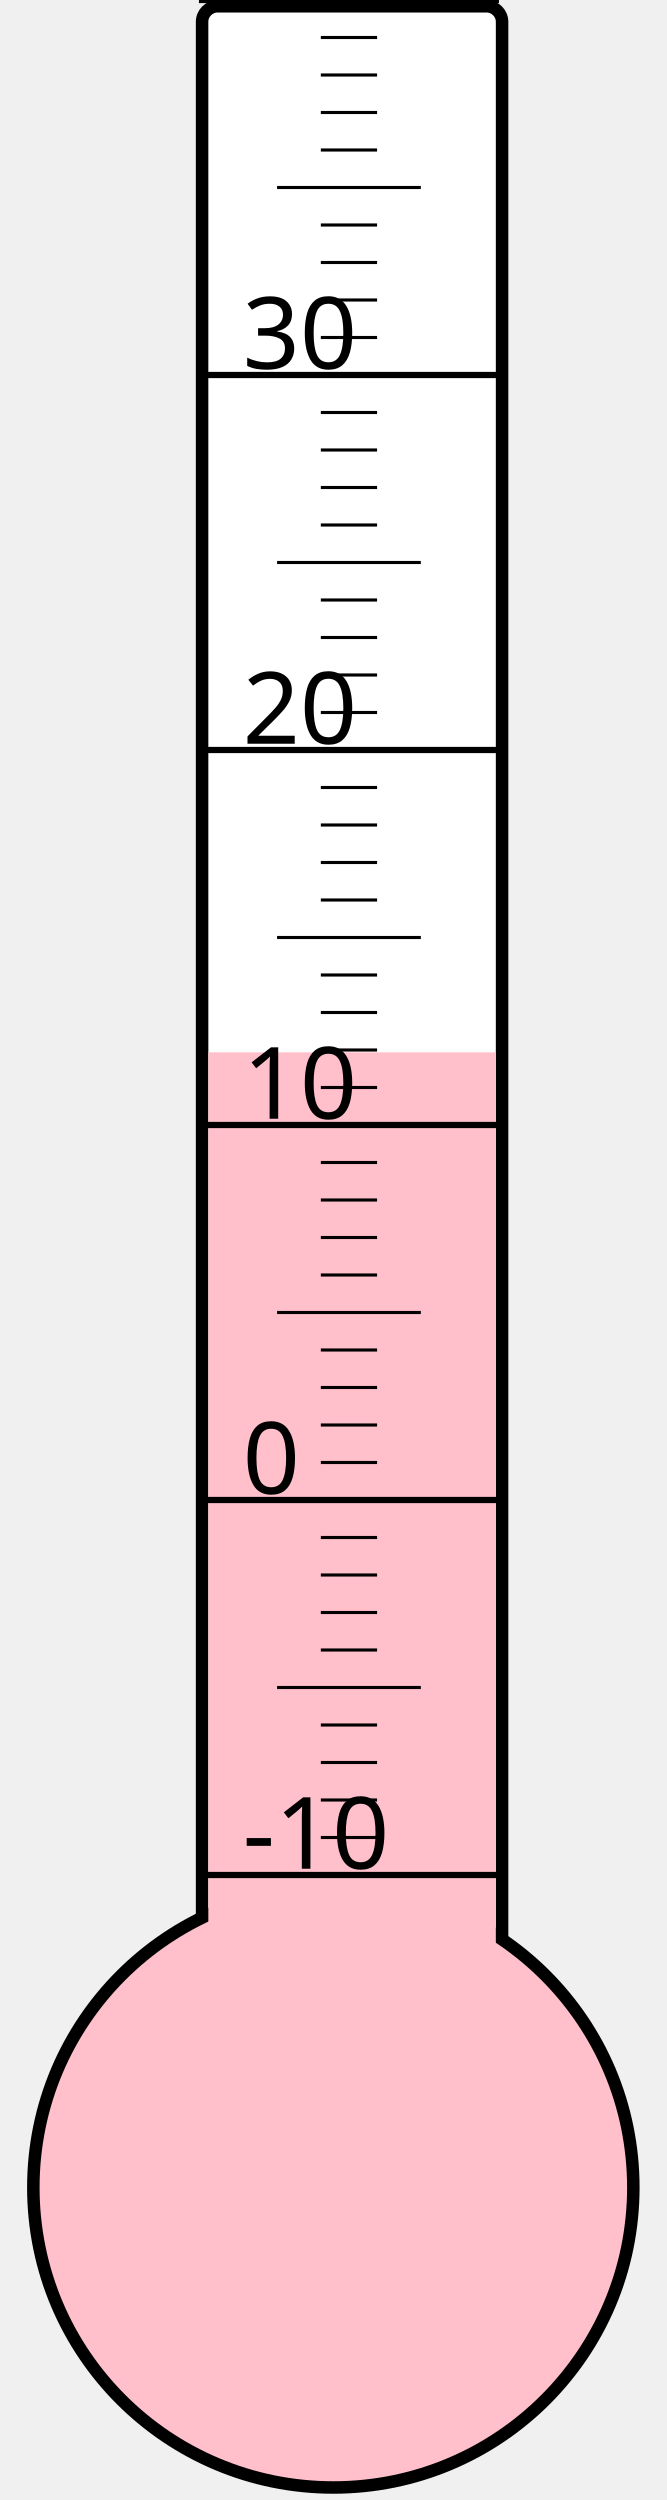
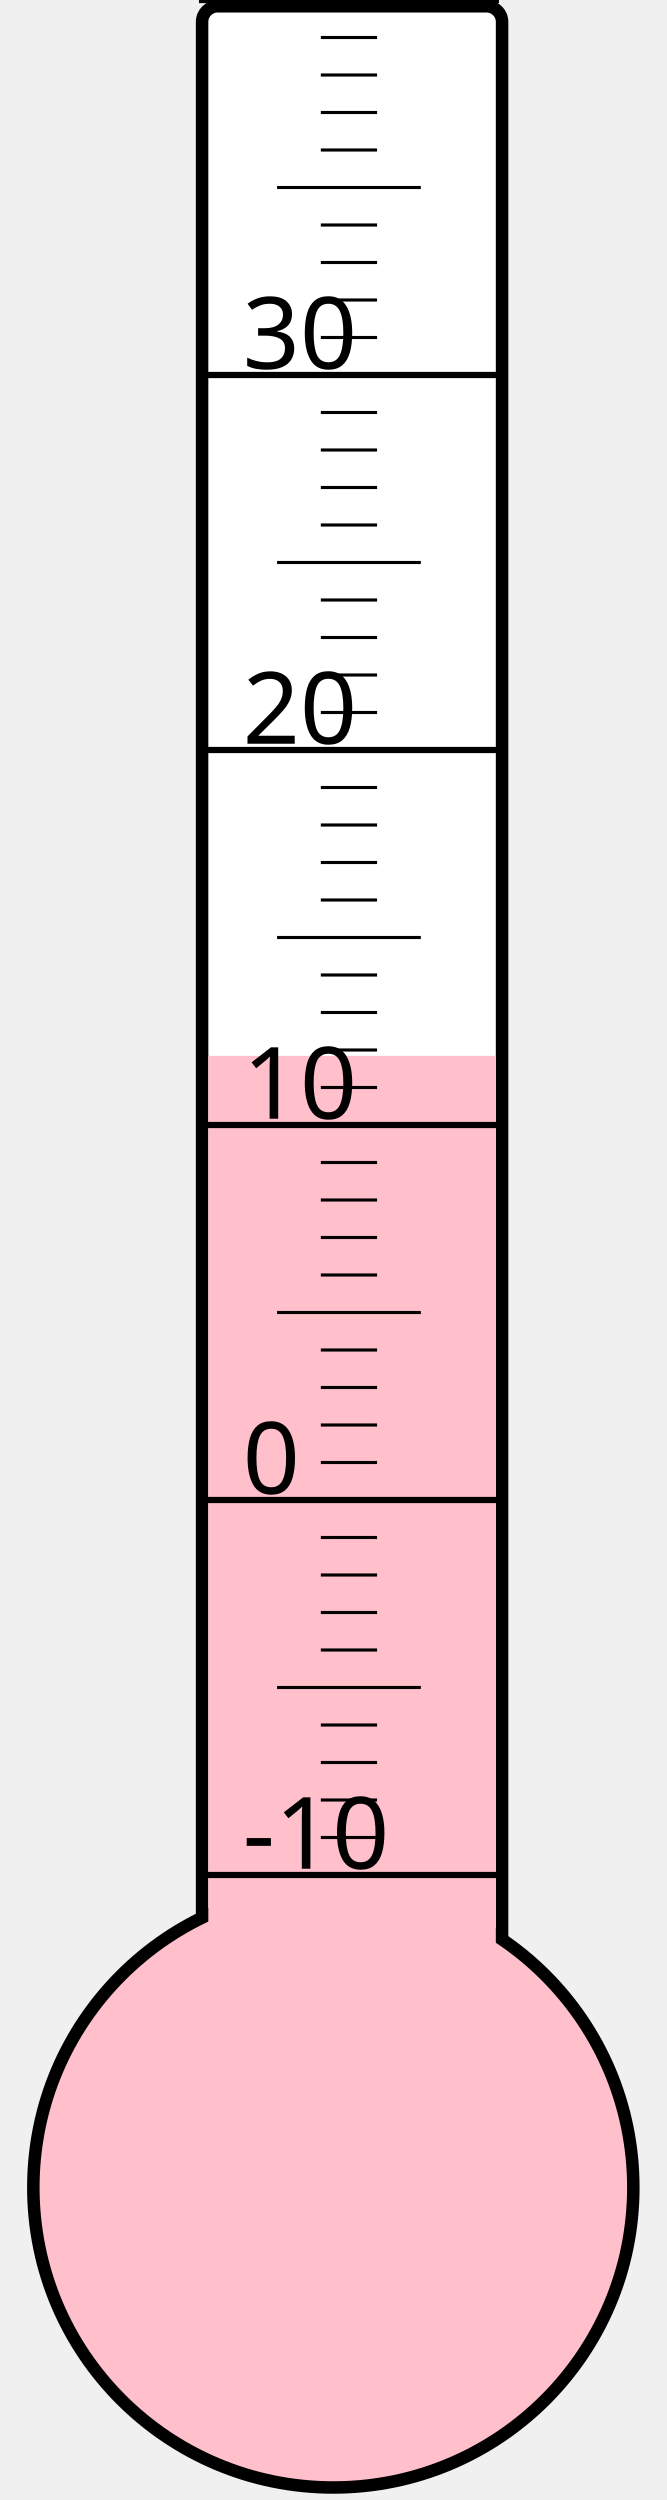
<svg xmlns="http://www.w3.org/2000/svg" width="40px" height="150px" viewBox="0 0 200 800">
  <rect width="200" height="800" x="0" y="0" style="fill: #ffffeb; fill-opacity: 0;" />
  <rect width="96" height="680" x="58" y="2" rx="5" ry="5" style="fill: white; fill-opacity: 1; stroke: black; stroke-width: 4;" />
  <circle cx="100" cy="700" r="96" style="fill: pink; stroke: black; stroke-width: 4;" />
-   <rect width="92" height="363.25" x="60" y="336.75" style="fill: pink; fill-opacity: 1; stroke-width: 0;" />
+   <rect width="92" height="362.125" x="60" y="337.875" style="fill: pink; fill-opacity: 1; stroke-width: 0;" />
  <text x="71" y="598" style="font-family: sans-serif; font-size: 24pt;">-10</text>
  <text x="71" y="478" style="font-family: sans-serif; font-size: 24pt;">0</text>
  <text x="71" y="358" style="font-family: sans-serif; font-size: 24pt;">10</text>
  <text x="71" y="238" style="font-family: sans-serif; font-size: 24pt;">20</text>
  <text x="71" y="118" style="font-family: sans-serif; font-size: 24pt;">30</text>
  <g style="stroke: black;">
    <line x1="57" y1="600" x2="153" y2="600" style="stroke-width: 2;" />
    <line x1="96" y1="588" x2="114" y2="588" style="stroke-width: 1;" />
    <line x1="96" y1="576" x2="114" y2="576" style="stroke-width: 1;" />
    <line x1="96" y1="564" x2="114" y2="564" style="stroke-width: 1;" />
    <line x1="96" y1="552" x2="114" y2="552" style="stroke-width: 1;" />
    <line x1="82" y1="540" x2="128" y2="540" style="stroke-width: 1;" />
    <line x1="96" y1="528" x2="114" y2="528" style="stroke-width: 1;" />
    <line x1="96" y1="516" x2="114" y2="516" style="stroke-width: 1;" />
    <line x1="96" y1="504" x2="114" y2="504" style="stroke-width: 1;" />
    <line x1="96" y1="492" x2="114" y2="492" style="stroke-width: 1;" />
    <line x1="57" y1="480" x2="153" y2="480" style="stroke-width: 2;" />
    <line x1="96" y1="468" x2="114" y2="468" style="stroke-width: 1;" />
    <line x1="96" y1="456" x2="114" y2="456" style="stroke-width: 1;" />
    <line x1="96" y1="444" x2="114" y2="444" style="stroke-width: 1;" />
    <line x1="96" y1="432" x2="114" y2="432" style="stroke-width: 1;" />
    <line x1="82" y1="420" x2="128" y2="420" style="stroke-width: 1;" />
    <line x1="96" y1="408" x2="114" y2="408" style="stroke-width: 1;" />
    <line x1="96" y1="396" x2="114" y2="396" style="stroke-width: 1;" />
    <line x1="96" y1="384" x2="114" y2="384" style="stroke-width: 1;" />
    <line x1="96" y1="372" x2="114" y2="372" style="stroke-width: 1;" />
    <line x1="57" y1="360" x2="153" y2="360" style="stroke-width: 2;" />
    <line x1="96" y1="348" x2="114" y2="348" style="stroke-width: 1;" />
    <line x1="96" y1="336" x2="114" y2="336" style="stroke-width: 1;" />
    <line x1="96" y1="324" x2="114" y2="324" style="stroke-width: 1;" />
    <line x1="96" y1="312" x2="114" y2="312" style="stroke-width: 1;" />
    <line x1="82" y1="300" x2="128" y2="300" style="stroke-width: 1;" />
    <line x1="96" y1="288" x2="114" y2="288" style="stroke-width: 1;" />
    <line x1="96" y1="276" x2="114" y2="276" style="stroke-width: 1;" />
    <line x1="96" y1="264" x2="114" y2="264" style="stroke-width: 1;" />
    <line x1="96" y1="252" x2="114" y2="252" style="stroke-width: 1;" />
    <line x1="57" y1="240" x2="153" y2="240" style="stroke-width: 2;" />
    <line x1="96" y1="228" x2="114" y2="228" style="stroke-width: 1;" />
    <line x1="96" y1="216" x2="114" y2="216" style="stroke-width: 1;" />
    <line x1="96" y1="204" x2="114" y2="204" style="stroke-width: 1;" />
    <line x1="96" y1="192" x2="114" y2="192" style="stroke-width: 1;" />
    <line x1="82" y1="180" x2="128" y2="180" style="stroke-width: 1;" />
    <line x1="96" y1="168" x2="114" y2="168" style="stroke-width: 1;" />
    <line x1="96" y1="156" x2="114" y2="156" style="stroke-width: 1;" />
    <line x1="96" y1="144" x2="114" y2="144" style="stroke-width: 1;" />
    <line x1="96" y1="132" x2="114" y2="132" style="stroke-width: 1;" />
    <line x1="57" y1="120" x2="153" y2="120" style="stroke-width: 2;" />
    <line x1="96" y1="108" x2="114" y2="108" style="stroke-width: 1;" />
    <line x1="96" y1="96" x2="114" y2="96" style="stroke-width: 1;" />
    <line x1="96" y1="84" x2="114" y2="84" style="stroke-width: 1;" />
    <line x1="96" y1="72" x2="114" y2="72" style="stroke-width: 1;" />
    <line x1="82" y1="60" x2="128" y2="60" style="stroke-width: 1;" />
    <line x1="96" y1="48" x2="114" y2="48" style="stroke-width: 1;" />
    <line x1="96" y1="36" x2="114" y2="36" style="stroke-width: 1;" />
    <line x1="96" y1="24" x2="114" y2="24" style="stroke-width: 1;" />
    <line x1="96" y1="12" x2="114" y2="12" style="stroke-width: 1;" />
    <line x1="57" y1="0" x2="153" y2="0" style="stroke-width: 2;" />
  </g>
</svg>
